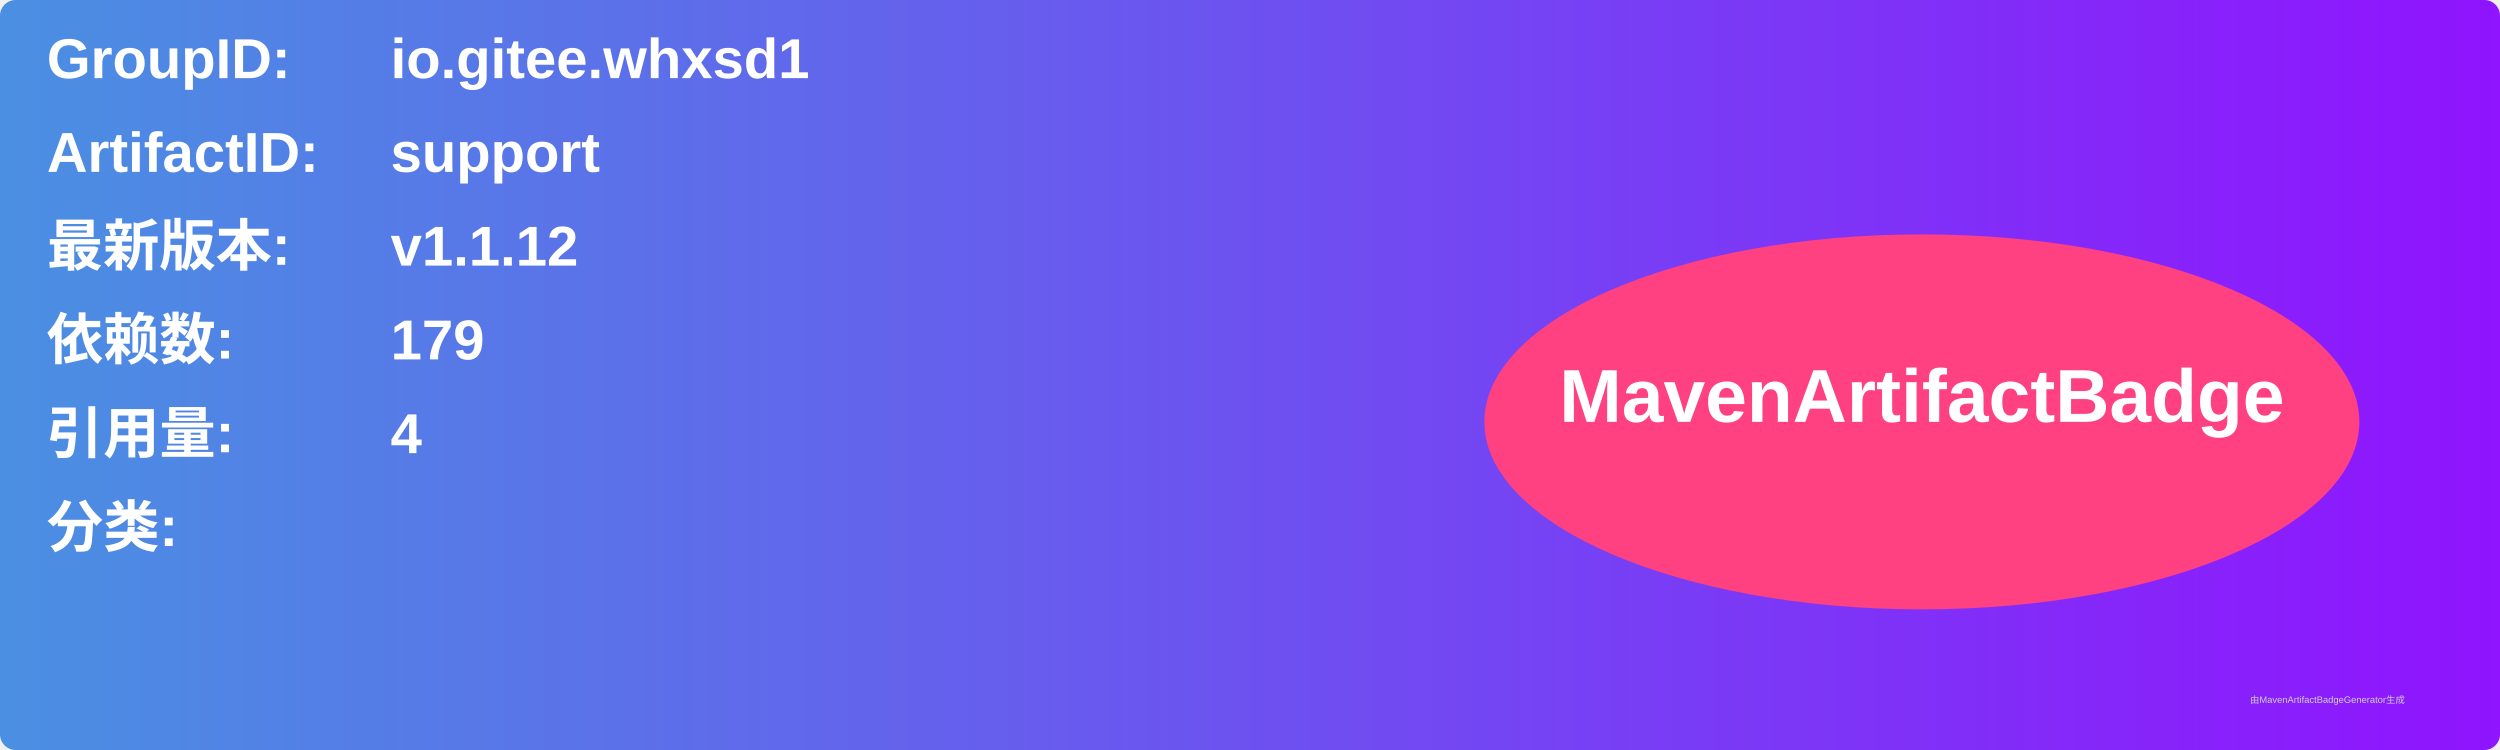
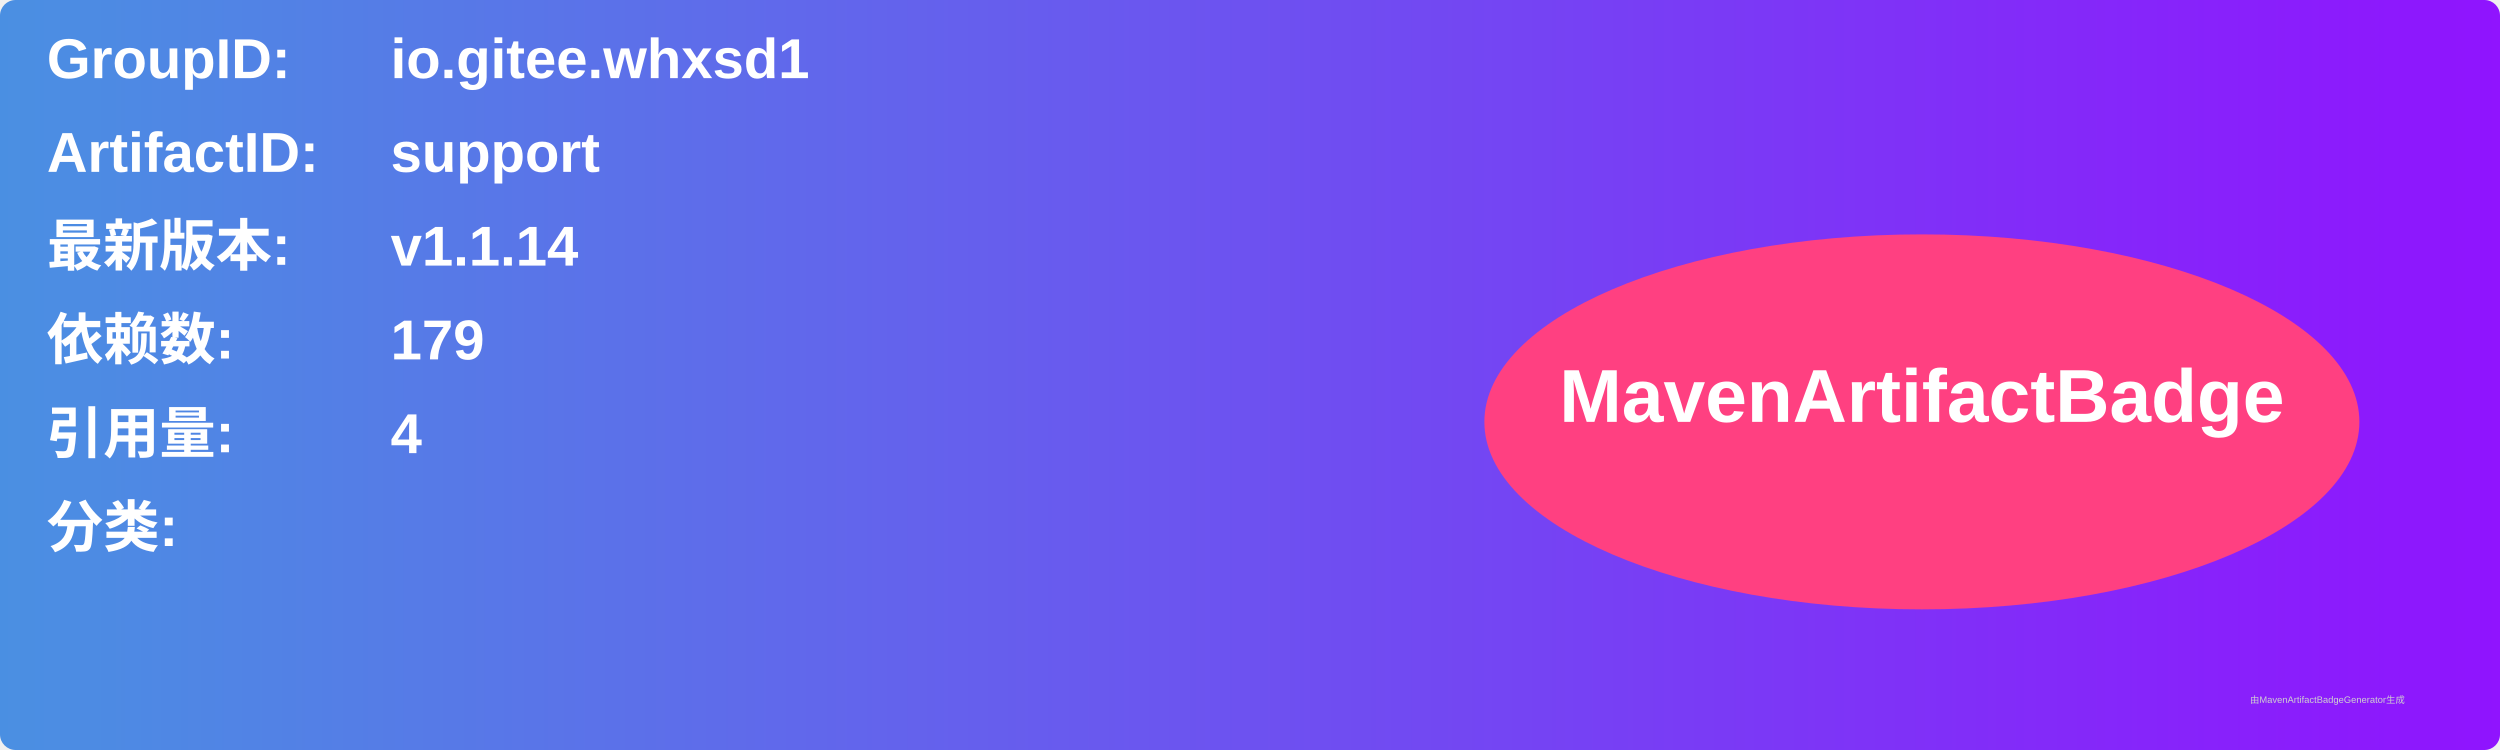
<svg xmlns="http://www.w3.org/2000/svg" width="800" height="240" viewBox="0 0 800 240">
  <linearGradient id="grad" x1="0%" y1="0%" x2="100%" y2="0%">
    <stop offset="0%" stop-color="#4a90e2" />
    <stop offset="100%" stop-color="#9013fe" />
  </linearGradient>
  <rect width="100%" height="100%" rx="5" ry="5" fill="url(#grad)" />
  <g transform="translate(15, 15)">
    <text x="0" y="10" font-family="Arial" font-size="18" fill="white" font-weight="bold" width="260">GroupID:</text>
    <text x="110" y="10" font-family="Arial" font-size="18" fill="white" font-weight="bold" width="460">io.gitee.whxsd1</text>
    <text x="0" y="40" font-family="Arial" font-size="18" fill="white" font-weight="bold" width="260">ArtifactID:</text>
    <text x="110" y="40" font-family="Arial" font-size="18" fill="white" font-weight="bold" width="460">support</text>
    <text x="0" y="70" font-family="Arial" font-size="18" fill="white" font-weight="bold">最新版本:</text>
    <text x="110" y="70" font-family="Arial" font-size="18" fill="white" font-weight="bold">
-       <tspan font-weight="bold">v1.1.12</tspan>
+       <tspan font-weight="bold">v1.1.14</tspan>
    </text>
    <text x="0" y="100" font-family="Arial" font-size="18" fill="white" font-weight="bold">依赖数: </text>
    <text x="110" y="100" font-family="Arial" font-size="18" fill="white">
      <tspan font-weight="bold">179</tspan>
    </text>
    <text x="0" y="130" font-family="Arial" font-size="18" fill="white" font-weight="bold">引用量: </text>
    <text x="110" y="130" font-family="Arial" font-size="18" fill="white">
      <tspan font-weight="bold">4</tspan>
    </text>
    <text x="0" y="160" font-family="Arial" font-size="18" fill="white" font-weight="bold">分类:</text>
    <text x="10" y="190" font-family="Arial" font-size="10" fill="white">
      <tspan font-weight="bold" />
    </text>
    <ellipse cx="600" cy="120" rx="140" ry="60" fill="#ff4081" />
    <text x="600" y="120" text-anchor="middle" font-family="Arial" font-size="24" fill="white" font-weight="bold">MavenArtifactBadge</text>
  </g>
  <text x="720" y="225" font-family="Arial" font-size="3" fill="#d0d0d0">由MavenArtifactBadgeGenerator生成</text>
</svg>
